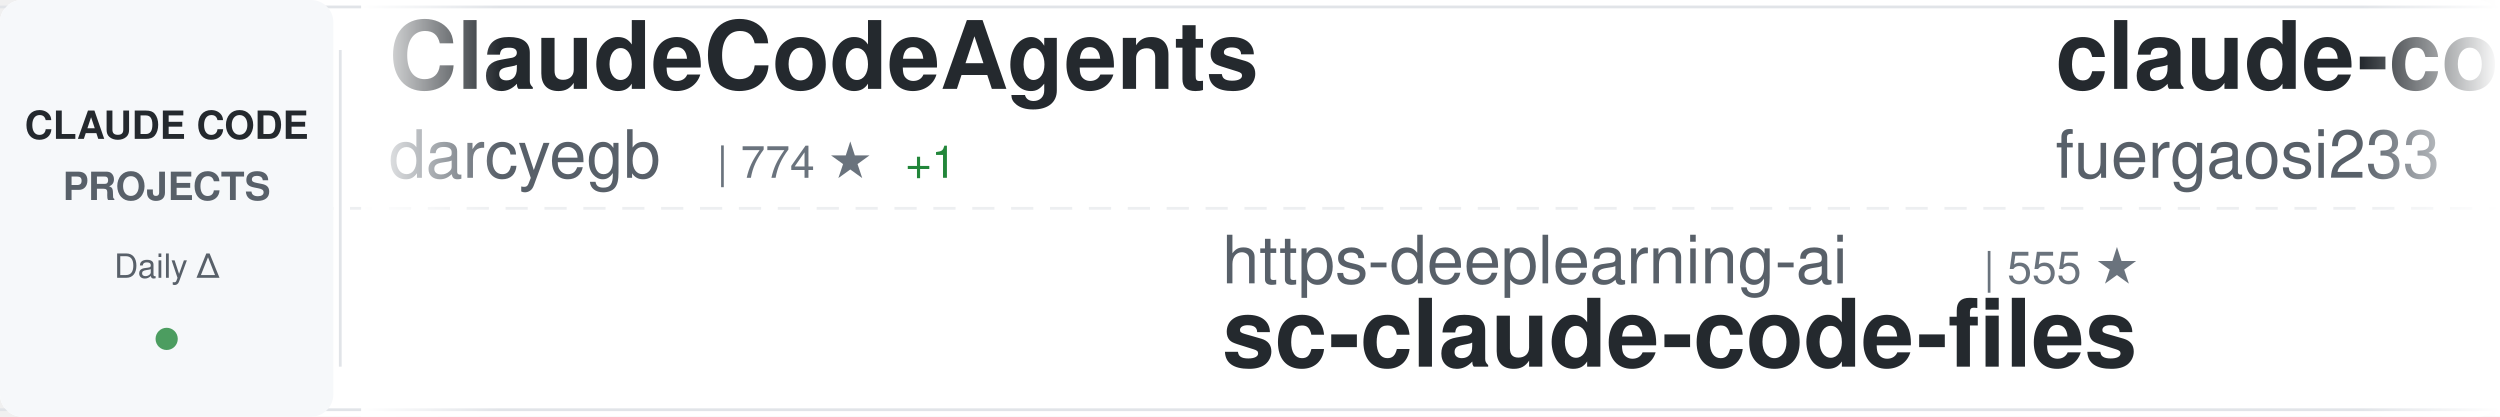
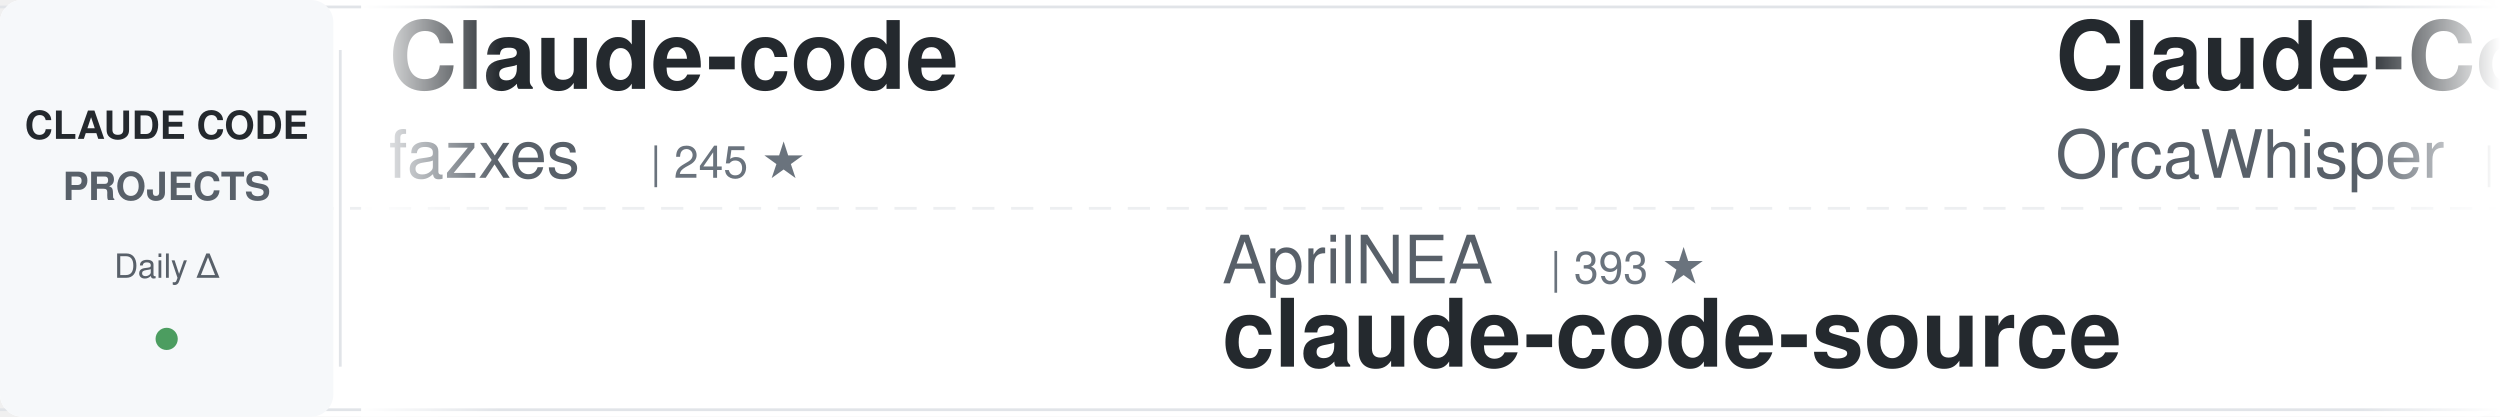
<svg xmlns="http://www.w3.org/2000/svg" width="900" height="150">
  <defs>
    <linearGradient id="awesomeLeftFade" x1="0%" y1="0%" x2="100%" y2="0%">
      <stop offset="0%" style="stop-color:#ffffff;stop-opacity:1" />
      <stop offset="100%" style="stop-color:#ffffff;stop-opacity:0" />
    </linearGradient>
    <linearGradient id="awesomeRightFade" x1="0%" y1="0%" x2="100%" y2="0%">
      <stop offset="0%" style="stop-color:#ffffff;stop-opacity:0" />
      <stop offset="100%" style="stop-color:#ffffff;stop-opacity:1" />
    </linearGradient>
  </defs>
  <rect width="900" height="150" fill="#ffffff" rx="8" />
  <rect x="0" y="2" width="900" height="1" fill="#e1e4e8" />
  <rect x="0" y="147" width="900" height="1" fill="#e1e4e8" />
  <line x1="0" y1="75" x2="900" y2="75" stroke="#e1e4e8" stroke-width="1" stroke-dasharray="8 6" opacity="0.6" />
  <rect x="0" y="0" width="120" height="150" fill="#f6f8fa" rx="8" />
  <text x="60" y="50" font-family="-apple-system, BlinkMacSystemFont, 'Segoe UI', Helvetica, Arial, sans-serif" font-size="14" font-weight="600" fill="#24292e" text-anchor="middle">CLAUDE CODE</text>
  <text x="60" y="72" font-family="-apple-system, BlinkMacSystemFont, 'Segoe UI', Helvetica, Arial, sans-serif" font-size="14" font-weight="600" fill="#586069" text-anchor="middle">PROJECTS</text>
  <text x="60" y="100" font-family="-apple-system, BlinkMacSystemFont, 'Segoe UI', Helvetica, Arial, sans-serif" font-size="12" font-weight="500" fill="#586069" text-anchor="middle">Daily Δ</text>
  <circle cx="60" cy="122" r="4" fill="#22863a" opacity="0.8" />
  <rect x="122" y="18" width="1" height="114" fill="#e1e4e8" />
  <clipPath id="awesomeTickerClip">
    <rect x="130" y="0" width="770" height="150" />
  </clipPath>
  <g clip-path="url(#awesomeTickerClip)">
    <g id="awesomeTickerItems">
      <animateTransform attributeName="transform" attributeType="XML" type="translate" from="0 0" to="-3000 0" dur="54s" repeatCount="indefinite" />
      <g transform="translate(0, 0)">
-         <text x="140" y="32" font-family="-apple-system, BlinkMacSystemFont, 'Segoe UI', Helvetica, Arial, sans-serif" font-size="34" font-weight="600" fill="#24292e">ClaudeCodeAgents</text>
-         <text x="140" y="64" font-family="-apple-system, BlinkMacSystemFont, 'Segoe UI', Helvetica, Arial, sans-serif" font-size="24" font-weight="400" fill="#586069">darcyegb</text>
-         <text x="258" y="64" font-family="-apple-system, BlinkMacSystemFont, 'Segoe UI', Helvetica, Arial, sans-serif" font-size="16" font-weight="500" fill="#6a737d">| 774 ★</text>
-         <text x="326" y="64" font-family="-apple-system, BlinkMacSystemFont, 'Segoe UI', Helvetica, Arial, sans-serif" font-size="16" font-weight="500" fill="#22863a"> +1</text>
+         <text x="140" y="32" font-family="-apple-system, BlinkMacSystemFont, 'Segoe UI', Helvetica, Arial, sans-serif" font-size="34" font-weight="600" fill="#24292e">Claude-code</text>
+         <text x="140" y="64" font-family="-apple-system, BlinkMacSystemFont, 'Segoe UI', Helvetica, Arial, sans-serif" font-size="24" font-weight="400" fill="#586069">fazxes</text>
+         <text x="234" y="64" font-family="-apple-system, BlinkMacSystemFont, 'Segoe UI', Helvetica, Arial, sans-serif" font-size="16" font-weight="500" fill="#6a737d">| 245 ★</text>
      </g>
      <g transform="translate(300, 0)">
-         <text x="140" y="102" font-family="-apple-system, BlinkMacSystemFont, 'Segoe UI', Helvetica, Arial, sans-serif" font-size="24" font-weight="400" fill="#586069">https-deeplearning-ai</text>
-         <text x="414" y="102" font-family="-apple-system, BlinkMacSystemFont, 'Segoe UI', Helvetica, Arial, sans-serif" font-size="16" font-weight="500" fill="#6a737d">| 555 ★</text>
-         <text x="140" y="132" font-family="-apple-system, BlinkMacSystemFont, 'Segoe UI', Helvetica, Arial, sans-serif" font-size="34" font-weight="600" fill="#24292e">sc-claude-code-files</text>
+         <text x="140" y="102" font-family="-apple-system, BlinkMacSystemFont, 'Segoe UI', Helvetica, Arial, sans-serif" font-size="24" font-weight="400" fill="#586069">AprilNEA</text>
+         <text x="258" y="102" font-family="-apple-system, BlinkMacSystemFont, 'Segoe UI', Helvetica, Arial, sans-serif" font-size="16" font-weight="500" fill="#6a737d">| 393 ★</text>
+         <text x="140" y="132" font-family="-apple-system, BlinkMacSystemFont, 'Segoe UI', Helvetica, Arial, sans-serif" font-size="34" font-weight="600" fill="#24292e">claude-code-source</text>
      </g>
      <g transform="translate(600, 0)">
+         <text x="140" y="32" font-family="-apple-system, BlinkMacSystemFont, 'Segoe UI', Helvetica, Arial, sans-serif" font-size="34" font-weight="600" fill="#24292e">Claude-Code</text>
+         <text x="140" y="64" font-family="-apple-system, BlinkMacSystemFont, 'Segoe UI', Helvetica, Arial, sans-serif" font-size="24" font-weight="400" fill="#586069">OrcaWhisper</text>
+         <text x="294" y="64" font-family="-apple-system, BlinkMacSystemFont, 'Segoe UI', Helvetica, Arial, sans-serif" font-size="16" font-weight="500" fill="#6a737d">| 103 ★</text>
+       </g>
+       <g transform="translate(900, 0)">
+         <text x="140" y="102" font-family="-apple-system, BlinkMacSystemFont, 'Segoe UI', Helvetica, Arial, sans-serif" font-size="24" font-weight="400" fill="#586069">edmund-io</text>
+         <text x="270" y="102" font-family="-apple-system, BlinkMacSystemFont, 'Segoe UI', Helvetica, Arial, sans-serif" font-size="16" font-weight="500" fill="#6a737d">| 1.5K ★</text>
+         <text x="140" y="132" font-family="-apple-system, BlinkMacSystemFont, 'Segoe UI', Helvetica, Arial, sans-serif" font-size="34" font-weight="600" fill="#24292e">edmunds-claude-code</text>
+       </g>
+       <g transform="translate(1200, 0)">
        <text x="140" y="32" font-family="-apple-system, BlinkMacSystemFont, 'Segoe UI', Helvetica, Arial, sans-serif" font-size="34" font-weight="600" fill="#24292e">claude-code-proxy</text>
        <text x="140" y="64" font-family="-apple-system, BlinkMacSystemFont, 'Segoe UI', Helvetica, Arial, sans-serif" font-size="24" font-weight="400" fill="#586069">fuergaosi233</text>
        <text x="306" y="64" font-family="-apple-system, BlinkMacSystemFont, 'Segoe UI', Helvetica, Arial, sans-serif" font-size="16" font-weight="500" fill="#6a737d">| 2.8K ★</text>
-         <text x="383" y="64" font-family="-apple-system, BlinkMacSystemFont, 'Segoe UI', Helvetica, Arial, sans-serif" font-size="16" font-weight="500" fill="#cb2431"> -1</text>
+         <text x="383" y="64" font-family="-apple-system, BlinkMacSystemFont, 'Segoe UI', Helvetica, Arial, sans-serif" font-size="16" font-weight="500" fill="#22863a"> +1</text>
      </g>
-       <g transform="translate(900, 0)">
+       <g transform="translate(1500, 0)">
+         <text x="140" y="102" font-family="-apple-system, BlinkMacSystemFont, 'Segoe UI', Helvetica, Arial, sans-serif" font-size="24" font-weight="400" fill="#586069">777genius</text>
+         <text x="270" y="102" font-family="-apple-system, BlinkMacSystemFont, 'Segoe UI', Helvetica, Arial, sans-serif" font-size="16" font-weight="500" fill="#6a737d">| 935 ★</text>
+         <text x="140" y="132" font-family="-apple-system, BlinkMacSystemFont, 'Segoe UI', Helvetica, Arial, sans-serif" font-size="34" font-weight="600" fill="#24292e">claude-code-source-code</text>
+       </g>
+       <g transform="translate(1800, 0)">
+         <text x="140" y="32" font-family="-apple-system, BlinkMacSystemFont, 'Segoe UI', Helvetica, Arial, sans-serif" font-size="34" font-weight="600" fill="#24292e">claude-code-workflows</text>
+         <text x="140" y="64" font-family="-apple-system, BlinkMacSystemFont, 'Segoe UI', Helvetica, Arial, sans-serif" font-size="24" font-weight="400" fill="#586069">OneRedOak</text>
+         <text x="270" y="64" font-family="-apple-system, BlinkMacSystemFont, 'Segoe UI', Helvetica, Arial, sans-serif" font-size="16" font-weight="500" fill="#6a737d">| 3.9K ★</text>
+       </g>
+       <g transform="translate(2100, 0)">
        <text x="140" y="102" font-family="-apple-system, BlinkMacSystemFont, 'Segoe UI', Helvetica, Arial, sans-serif" font-size="24" font-weight="400" fill="#586069">anthropics</text>
        <text x="282" y="102" font-family="-apple-system, BlinkMacSystemFont, 'Segoe UI', Helvetica, Arial, sans-serif" font-size="16" font-weight="500" fill="#6a737d">| 6.4K ★</text>
        <text x="359" y="102" font-family="-apple-system, BlinkMacSystemFont, 'Segoe UI', Helvetica, Arial, sans-serif" font-size="16" font-weight="500" fill="#22863a"> +6</text>
        <text x="140" y="132" font-family="-apple-system, BlinkMacSystemFont, 'Segoe UI', Helvetica, Arial, sans-serif" font-size="34" font-weight="600" fill="#24292e">claude-code-security-rev...</text>
      </g>
-       <g transform="translate(1200, 0)">
-         <text x="140" y="32" font-family="-apple-system, BlinkMacSystemFont, 'Segoe UI', Helvetica, Arial, sans-serif" font-size="34" font-weight="600" fill="#24292e">claude-code-hub</text>
-         <text x="140" y="64" font-family="-apple-system, BlinkMacSystemFont, 'Segoe UI', Helvetica, Arial, sans-serif" font-size="24" font-weight="400" fill="#586069">ding113</text>
-         <text x="246" y="64" font-family="-apple-system, BlinkMacSystemFont, 'Segoe UI', Helvetica, Arial, sans-serif" font-size="16" font-weight="500" fill="#6a737d">| 3.4K ★</text>
-         <text x="323" y="64" font-family="-apple-system, BlinkMacSystemFont, 'Segoe UI', Helvetica, Arial, sans-serif" font-size="16" font-weight="500" fill="#cb2431"> -2</text>
-       </g>
-       <g transform="translate(1500, 0)">
-         <text x="140" y="102" font-family="-apple-system, BlinkMacSystemFont, 'Segoe UI', Helvetica, Arial, sans-serif" font-size="24" font-weight="400" fill="#586069">disler</text>
-         <text x="234" y="102" font-family="-apple-system, BlinkMacSystemFont, 'Segoe UI', Helvetica, Arial, sans-serif" font-size="16" font-weight="500" fill="#6a737d">| 3.9K ★</text>
-         <text x="140" y="132" font-family="-apple-system, BlinkMacSystemFont, 'Segoe UI', Helvetica, Arial, sans-serif" font-size="34" font-weight="600" fill="#24292e">claude-code-hooks-master...</text>
-       </g>
-       <g transform="translate(1800, 0)">
-         <text x="140" y="32" font-family="-apple-system, BlinkMacSystemFont, 'Segoe UI', Helvetica, Arial, sans-serif" font-size="34" font-weight="600" fill="#24292e">claude-code-rev</text>
-         <text x="140" y="64" font-family="-apple-system, BlinkMacSystemFont, 'Segoe UI', Helvetica, Arial, sans-serif" font-size="24" font-weight="400" fill="#586069">oboard</text>
-         <text x="234" y="64" font-family="-apple-system, BlinkMacSystemFont, 'Segoe UI', Helvetica, Arial, sans-serif" font-size="16" font-weight="500" fill="#6a737d">| 3.3K ★</text>
-       </g>
-       <g transform="translate(2100, 0)">
-         <text x="140" y="102" font-family="-apple-system, BlinkMacSystemFont, 'Segoe UI', Helvetica, Arial, sans-serif" font-size="24" font-weight="400" fill="#586069">Alishahryar1</text>
-         <text x="306" y="102" font-family="-apple-system, BlinkMacSystemFont, 'Segoe UI', Helvetica, Arial, sans-serif" font-size="16" font-weight="500" fill="#6a737d">| 58.9K ★</text>
-         <text x="392" y="102" font-family="-apple-system, BlinkMacSystemFont, 'Segoe UI', Helvetica, Arial, sans-serif" font-size="16" font-weight="500" fill="#22863a"> +704</text>
-         <text x="140" y="132" font-family="-apple-system, BlinkMacSystemFont, 'Segoe UI', Helvetica, Arial, sans-serif" font-size="34" font-weight="600" fill="#24292e">free-claude-code</text>
-       </g>
      <g transform="translate(2400, 0)">
-         <text x="140" y="32" font-family="-apple-system, BlinkMacSystemFont, 'Segoe UI', Helvetica, Arial, sans-serif" font-size="34" font-weight="600" fill="#24292e">pi-vs-claude-code</text>
-         <text x="140" y="64" font-family="-apple-system, BlinkMacSystemFont, 'Segoe UI', Helvetica, Arial, sans-serif" font-size="24" font-weight="400" fill="#586069">disler</text>
-         <text x="234" y="64" font-family="-apple-system, BlinkMacSystemFont, 'Segoe UI', Helvetica, Arial, sans-serif" font-size="16" font-weight="500" fill="#6a737d">| 1.7K ★</text>
+         <text x="140" y="32" font-family="-apple-system, BlinkMacSystemFont, 'Segoe UI', Helvetica, Arial, sans-serif" font-size="34" font-weight="600" fill="#24292e">awesome-claude-code-tool...</text>
+         <text x="140" y="64" font-family="-apple-system, BlinkMacSystemFont, 'Segoe UI', Helvetica, Arial, sans-serif" font-size="24" font-weight="400" fill="#586069">rohitg00</text>
+         <text x="258" y="64" font-family="-apple-system, BlinkMacSystemFont, 'Segoe UI', Helvetica, Arial, sans-serif" font-size="16" font-weight="500" fill="#6a737d">| 2.7K ★</text>
+         <text x="335" y="64" font-family="-apple-system, BlinkMacSystemFont, 'Segoe UI', Helvetica, Arial, sans-serif" font-size="16" font-weight="500" fill="#22863a"> +2</text>
      </g>
      <g transform="translate(2700, 0)">
-         <text x="140" y="102" font-family="-apple-system, BlinkMacSystemFont, 'Segoe UI', Helvetica, Arial, sans-serif" font-size="24" font-weight="400" fill="#586069">sugyan</text>
-         <text x="234" y="102" font-family="-apple-system, BlinkMacSystemFont, 'Segoe UI', Helvetica, Arial, sans-serif" font-size="16" font-weight="500" fill="#6a737d">| 1.1K ★</text>
-         <text x="140" y="132" font-family="-apple-system, BlinkMacSystemFont, 'Segoe UI', Helvetica, Arial, sans-serif" font-size="34" font-weight="600" fill="#24292e">claude-code-webui</text>
+         <text x="140" y="102" font-family="-apple-system, BlinkMacSystemFont, 'Segoe UI', Helvetica, Arial, sans-serif" font-size="24" font-weight="400" fill="#586069">lorryjovens-hub</text>
+         <text x="342" y="102" font-family="-apple-system, BlinkMacSystemFont, 'Segoe UI', Helvetica, Arial, sans-serif" font-size="16" font-weight="500" fill="#6a737d">| 1.7K ★</text>
+         <text x="140" y="132" font-family="-apple-system, BlinkMacSystemFont, 'Segoe UI', Helvetica, Arial, sans-serif" font-size="34" font-weight="600" fill="#24292e">claude-code-rust</text>
      </g>
      <g transform="translate(3000, 0)">
-         <text x="140" y="32" font-family="-apple-system, BlinkMacSystemFont, 'Segoe UI', Helvetica, Arial, sans-serif" font-size="34" font-weight="600" fill="#24292e">ClaudeCodeAgents</text>
-         <text x="140" y="64" font-family="-apple-system, BlinkMacSystemFont, 'Segoe UI', Helvetica, Arial, sans-serif" font-size="24" font-weight="400" fill="#586069">darcyegb</text>
-         <text x="258" y="64" font-family="-apple-system, BlinkMacSystemFont, 'Segoe UI', Helvetica, Arial, sans-serif" font-size="16" font-weight="500" fill="#6a737d">| 774 ★</text>
-         <text x="326" y="64" font-family="-apple-system, BlinkMacSystemFont, 'Segoe UI', Helvetica, Arial, sans-serif" font-size="16" font-weight="500" fill="#22863a"> +1</text>
+         <text x="140" y="32" font-family="-apple-system, BlinkMacSystemFont, 'Segoe UI', Helvetica, Arial, sans-serif" font-size="34" font-weight="600" fill="#24292e">Claude-code</text>
+         <text x="140" y="64" font-family="-apple-system, BlinkMacSystemFont, 'Segoe UI', Helvetica, Arial, sans-serif" font-size="24" font-weight="400" fill="#586069">fazxes</text>
+         <text x="234" y="64" font-family="-apple-system, BlinkMacSystemFont, 'Segoe UI', Helvetica, Arial, sans-serif" font-size="16" font-weight="500" fill="#6a737d">| 245 ★</text>
      </g>
      <g transform="translate(3300, 0)">
-         <text x="140" y="102" font-family="-apple-system, BlinkMacSystemFont, 'Segoe UI', Helvetica, Arial, sans-serif" font-size="24" font-weight="400" fill="#586069">https-deeplearning-ai</text>
-         <text x="414" y="102" font-family="-apple-system, BlinkMacSystemFont, 'Segoe UI', Helvetica, Arial, sans-serif" font-size="16" font-weight="500" fill="#6a737d">| 555 ★</text>
-         <text x="140" y="132" font-family="-apple-system, BlinkMacSystemFont, 'Segoe UI', Helvetica, Arial, sans-serif" font-size="34" font-weight="600" fill="#24292e">sc-claude-code-files</text>
+         <text x="140" y="102" font-family="-apple-system, BlinkMacSystemFont, 'Segoe UI', Helvetica, Arial, sans-serif" font-size="24" font-weight="400" fill="#586069">AprilNEA</text>
+         <text x="258" y="102" font-family="-apple-system, BlinkMacSystemFont, 'Segoe UI', Helvetica, Arial, sans-serif" font-size="16" font-weight="500" fill="#6a737d">| 393 ★</text>
+         <text x="140" y="132" font-family="-apple-system, BlinkMacSystemFont, 'Segoe UI', Helvetica, Arial, sans-serif" font-size="34" font-weight="600" fill="#24292e">claude-code-source</text>
      </g>
      <g transform="translate(3600, 0)">
-         <text x="140" y="32" font-family="-apple-system, BlinkMacSystemFont, 'Segoe UI', Helvetica, Arial, sans-serif" font-size="34" font-weight="600" fill="#24292e">claude-code-proxy</text>
-         <text x="140" y="64" font-family="-apple-system, BlinkMacSystemFont, 'Segoe UI', Helvetica, Arial, sans-serif" font-size="24" font-weight="400" fill="#586069">fuergaosi233</text>
-         <text x="306" y="64" font-family="-apple-system, BlinkMacSystemFont, 'Segoe UI', Helvetica, Arial, sans-serif" font-size="16" font-weight="500" fill="#6a737d">| 2.8K ★</text>
-         <text x="383" y="64" font-family="-apple-system, BlinkMacSystemFont, 'Segoe UI', Helvetica, Arial, sans-serif" font-size="16" font-weight="500" fill="#cb2431"> -1</text>
+         <text x="140" y="32" font-family="-apple-system, BlinkMacSystemFont, 'Segoe UI', Helvetica, Arial, sans-serif" font-size="34" font-weight="600" fill="#24292e">Claude-Code</text>
+         <text x="140" y="64" font-family="-apple-system, BlinkMacSystemFont, 'Segoe UI', Helvetica, Arial, sans-serif" font-size="24" font-weight="400" fill="#586069">OrcaWhisper</text>
+         <text x="294" y="64" font-family="-apple-system, BlinkMacSystemFont, 'Segoe UI', Helvetica, Arial, sans-serif" font-size="16" font-weight="500" fill="#6a737d">| 103 ★</text>
      </g>
      <g transform="translate(3900, 0)">
-         <text x="140" y="102" font-family="-apple-system, BlinkMacSystemFont, 'Segoe UI', Helvetica, Arial, sans-serif" font-size="24" font-weight="400" fill="#586069">anthropics</text>
-         <text x="282" y="102" font-family="-apple-system, BlinkMacSystemFont, 'Segoe UI', Helvetica, Arial, sans-serif" font-size="16" font-weight="500" fill="#6a737d">| 6.4K ★</text>
-         <text x="359" y="102" font-family="-apple-system, BlinkMacSystemFont, 'Segoe UI', Helvetica, Arial, sans-serif" font-size="16" font-weight="500" fill="#22863a"> +6</text>
-         <text x="140" y="132" font-family="-apple-system, BlinkMacSystemFont, 'Segoe UI', Helvetica, Arial, sans-serif" font-size="34" font-weight="600" fill="#24292e">claude-code-security-rev...</text>
+         <text x="140" y="102" font-family="-apple-system, BlinkMacSystemFont, 'Segoe UI', Helvetica, Arial, sans-serif" font-size="24" font-weight="400" fill="#586069">edmund-io</text>
+         <text x="270" y="102" font-family="-apple-system, BlinkMacSystemFont, 'Segoe UI', Helvetica, Arial, sans-serif" font-size="16" font-weight="500" fill="#6a737d">| 1.5K ★</text>
+         <text x="140" y="132" font-family="-apple-system, BlinkMacSystemFont, 'Segoe UI', Helvetica, Arial, sans-serif" font-size="34" font-weight="600" fill="#24292e">edmunds-claude-code</text>
      </g>
    </g>
  </g>
  <rect x="130" y="0" width="50" height="150" fill="url(#awesomeLeftFade)" />
  <rect x="850" y="0" width="50" height="150" fill="url(#awesomeRightFade)" />
</svg>
